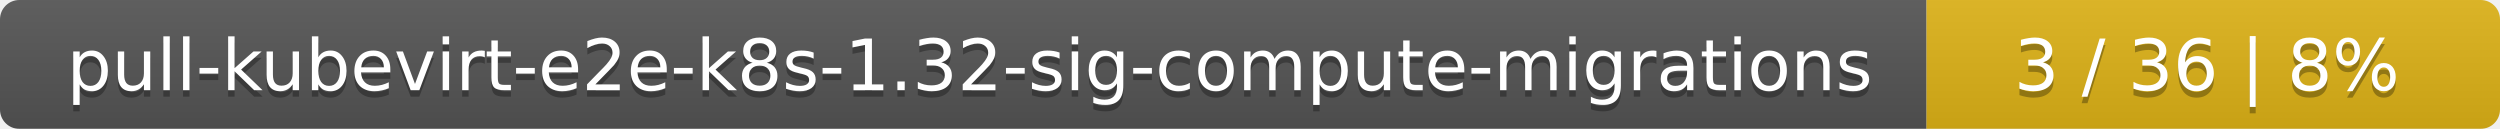
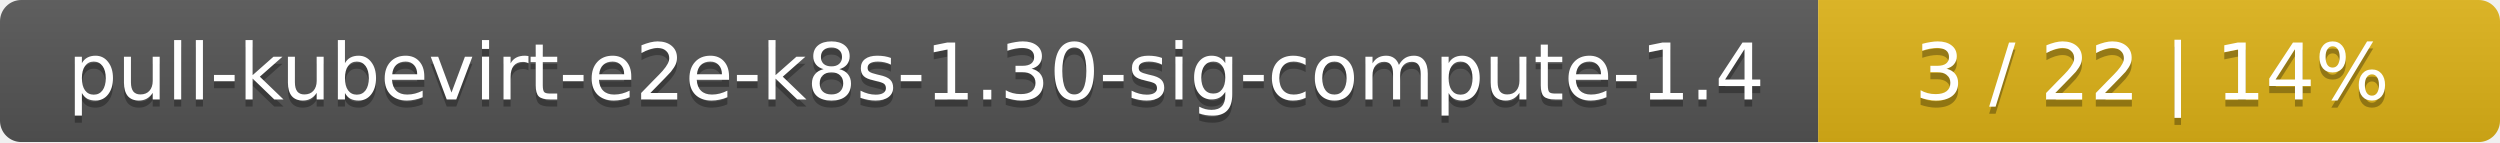
- <svg xmlns="http://www.w3.org/2000/svg" width="388" height="20">
+ <svg xmlns="http://www.w3.org/2000/svg" width="352" height="20">
  <linearGradient id="smooth" x2="0" y2="100%">
    <stop offset="0" stop-color="#bbb" stop-opacity=".1" />
    <stop offset="1" stop-opacity=".1" />
  </linearGradient>
  <mask id="round">
-     <rect width="388" height="20" rx="3" fill="#fff" />
+     <rect width="352" height="20" rx="3" fill="#fff" />
  </mask>
  <g mask="url(#round)">
-     <rect width="299" height="20" fill="#555" />
-     <rect x="299" width="89" height="20" fill="#dfb317" />
-     <rect width="388" height="20" fill="url(#smooth)" />
+     <rect width="256" height="20" fill="#555" />
+     <rect x="256" width="96" height="20" fill="#dfb317" />
+     <rect width="352" height="20" fill="url(#smooth)" />
  </g>
  <g fill="#fff" text-anchor="middle" font-family="DejaVu Sans,Verdana,Geneva,sans-serif" font-size="11">
-     <text x="150.5" y="15" fill="#010101" fill-opacity=".3">pull-kubevirt-e2e-k8s-1.32-sig-compute-migrations</text>
-     <text x="150.5" y="14">pull-kubevirt-e2e-k8s-1.32-sig-compute-migrations</text>
-     <text x="342.5" y="15" fill="#010101" fill-opacity=".3">3 / 36    |    8%</text>
-     <text x="342.5" y="14">3 / 36    |    8%</text>
+     <text x="129" y="15" fill="#010101" fill-opacity=".3">pull-kubevirt-e2e-k8s-1.30-sig-compute-1.4</text>
+     <text x="129" y="14">pull-kubevirt-e2e-k8s-1.30-sig-compute-1.4</text>
+     <text x="303" y="15" fill="#010101" fill-opacity=".3">3 / 22    |    14%</text>
+     <text x="303" y="14">3 / 22    |    14%</text>
  </g>
</svg>
